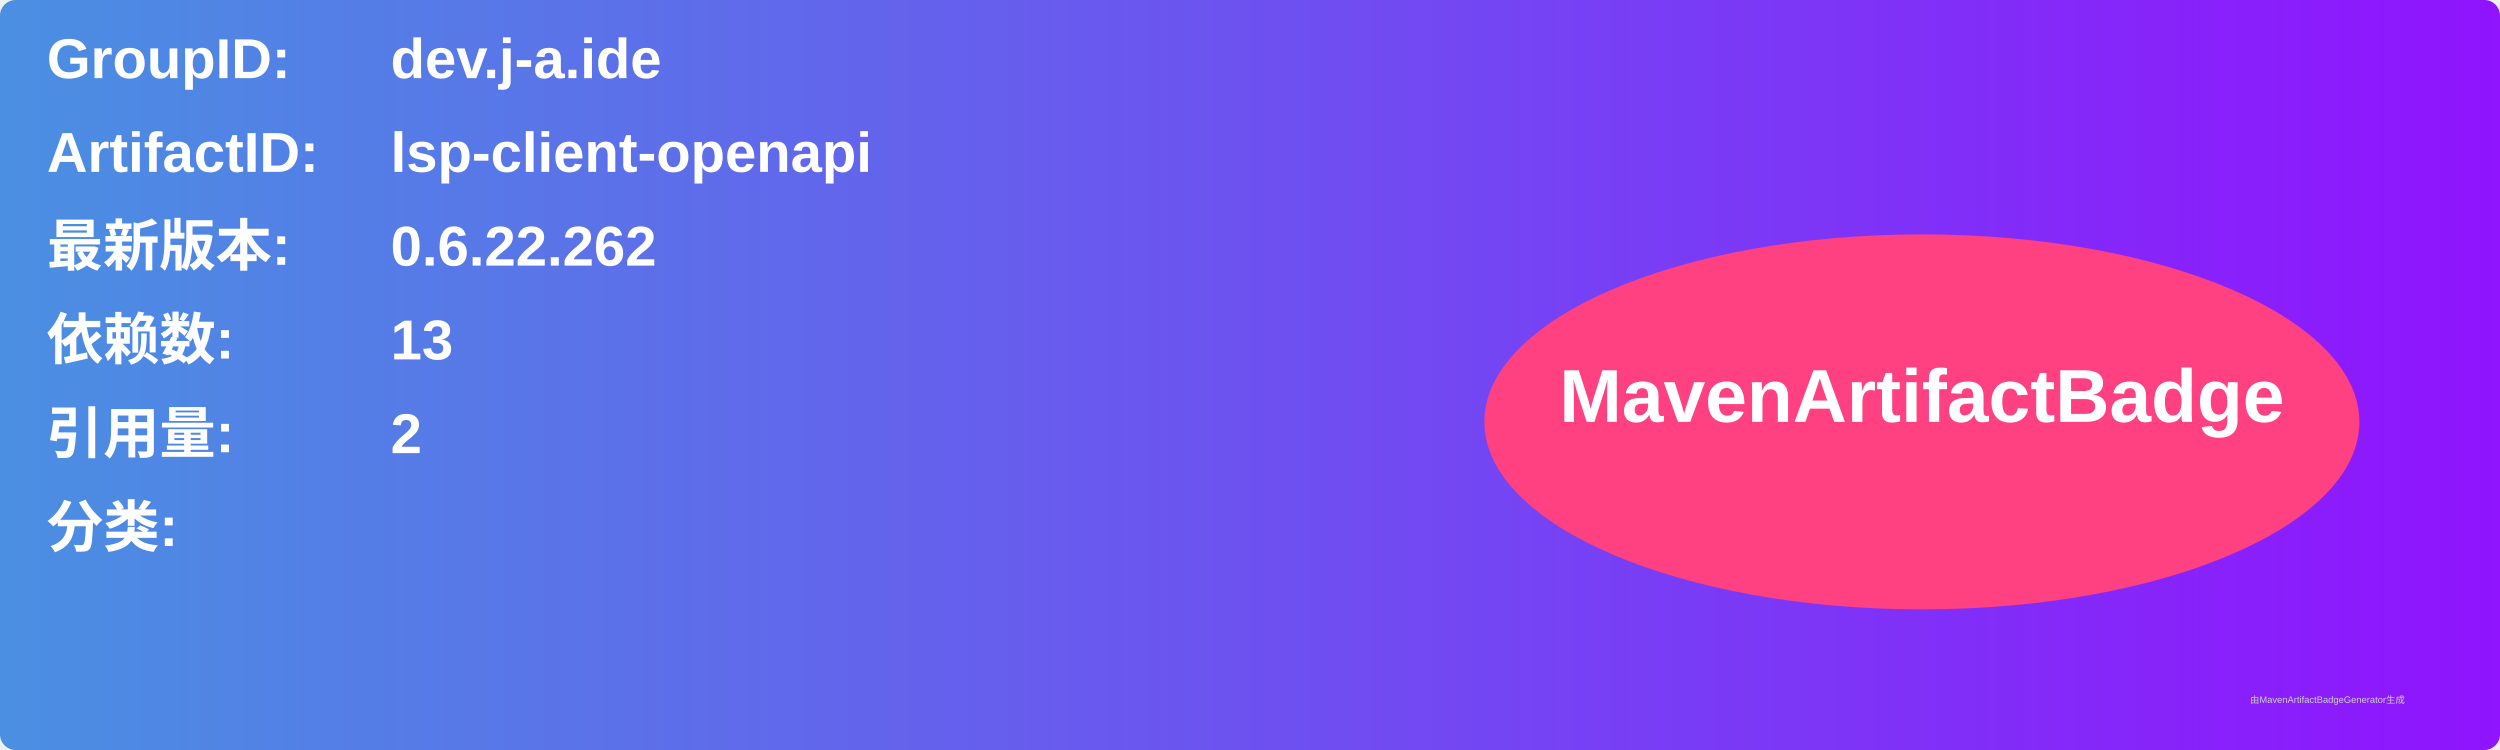
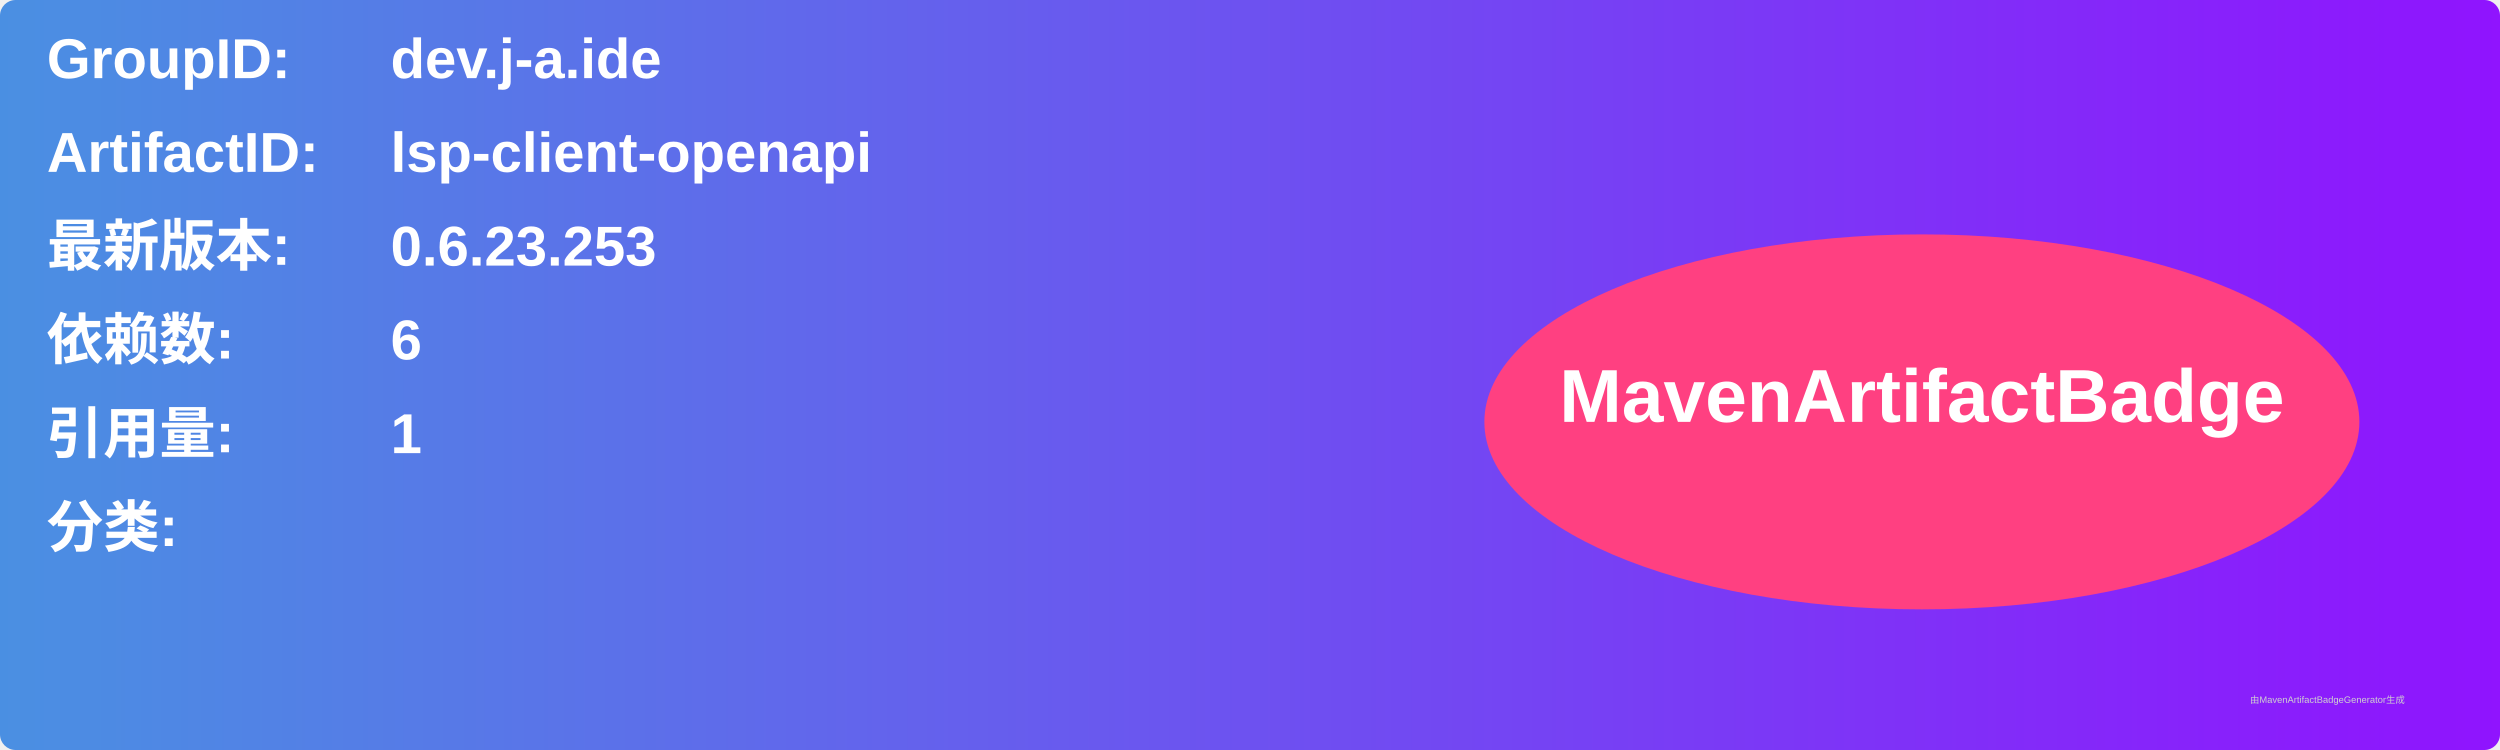
<svg xmlns="http://www.w3.org/2000/svg" width="800" height="240" viewBox="0 0 800 240">
  <linearGradient id="grad" x1="0%" y1="0%" x2="100%" y2="0%">
    <stop offset="0%" stop-color="#4a90e2" />
    <stop offset="100%" stop-color="#9013fe" />
  </linearGradient>
  <rect width="100%" height="100%" rx="5" ry="5" fill="url(#grad)" />
  <g transform="translate(15, 15)">
    <text x="0" y="10" font-family="Arial" font-size="18" fill="white" font-weight="bold" width="260">GroupID:</text>
    <text x="110" y="10" font-family="Arial" font-size="18" fill="white" font-weight="bold" width="460">dev.j-a.ide</text>
    <text x="0" y="40" font-family="Arial" font-size="18" fill="white" font-weight="bold" width="260">ArtifactID:</text>
    <text x="110" y="40" font-family="Arial" font-size="18" fill="white" font-weight="bold" width="460">lsp-client-openapi</text>
    <text x="0" y="70" font-family="Arial" font-size="18" fill="white" font-weight="bold">最新版本:</text>
    <text x="110" y="70" font-family="Arial" font-size="18" fill="white" font-weight="bold">
-       <tspan font-weight="bold">0.6.22.262</tspan>
+       <tspan font-weight="bold">0.6.23.253</tspan>
    </text>
    <text x="0" y="100" font-family="Arial" font-size="18" fill="white" font-weight="bold">依赖数: </text>
    <text x="110" y="100" font-family="Arial" font-size="18" fill="white">
-       <tspan font-weight="bold">13</tspan>
+       <tspan font-weight="bold">6</tspan>
    </text>
    <text x="0" y="130" font-family="Arial" font-size="18" fill="white" font-weight="bold">引用量: </text>
    <text x="110" y="130" font-family="Arial" font-size="18" fill="white">
-       <tspan font-weight="bold">2</tspan>
+       <tspan font-weight="bold">1</tspan>
    </text>
    <text x="0" y="160" font-family="Arial" font-size="18" fill="white" font-weight="bold">分类:</text>
    <text x="10" y="190" font-family="Arial" font-size="10" fill="white">
      <tspan font-weight="bold" />
    </text>
    <ellipse cx="600" cy="120" rx="140" ry="60" fill="#ff4081" />
    <text x="600" y="120" text-anchor="middle" font-family="Arial" font-size="24" fill="white" font-weight="bold">MavenArtifactBadge</text>
  </g>
  <text x="720" y="225" font-family="Arial" font-size="3" fill="#d0d0d0">由MavenArtifactBadgeGenerator生成</text>
</svg>
